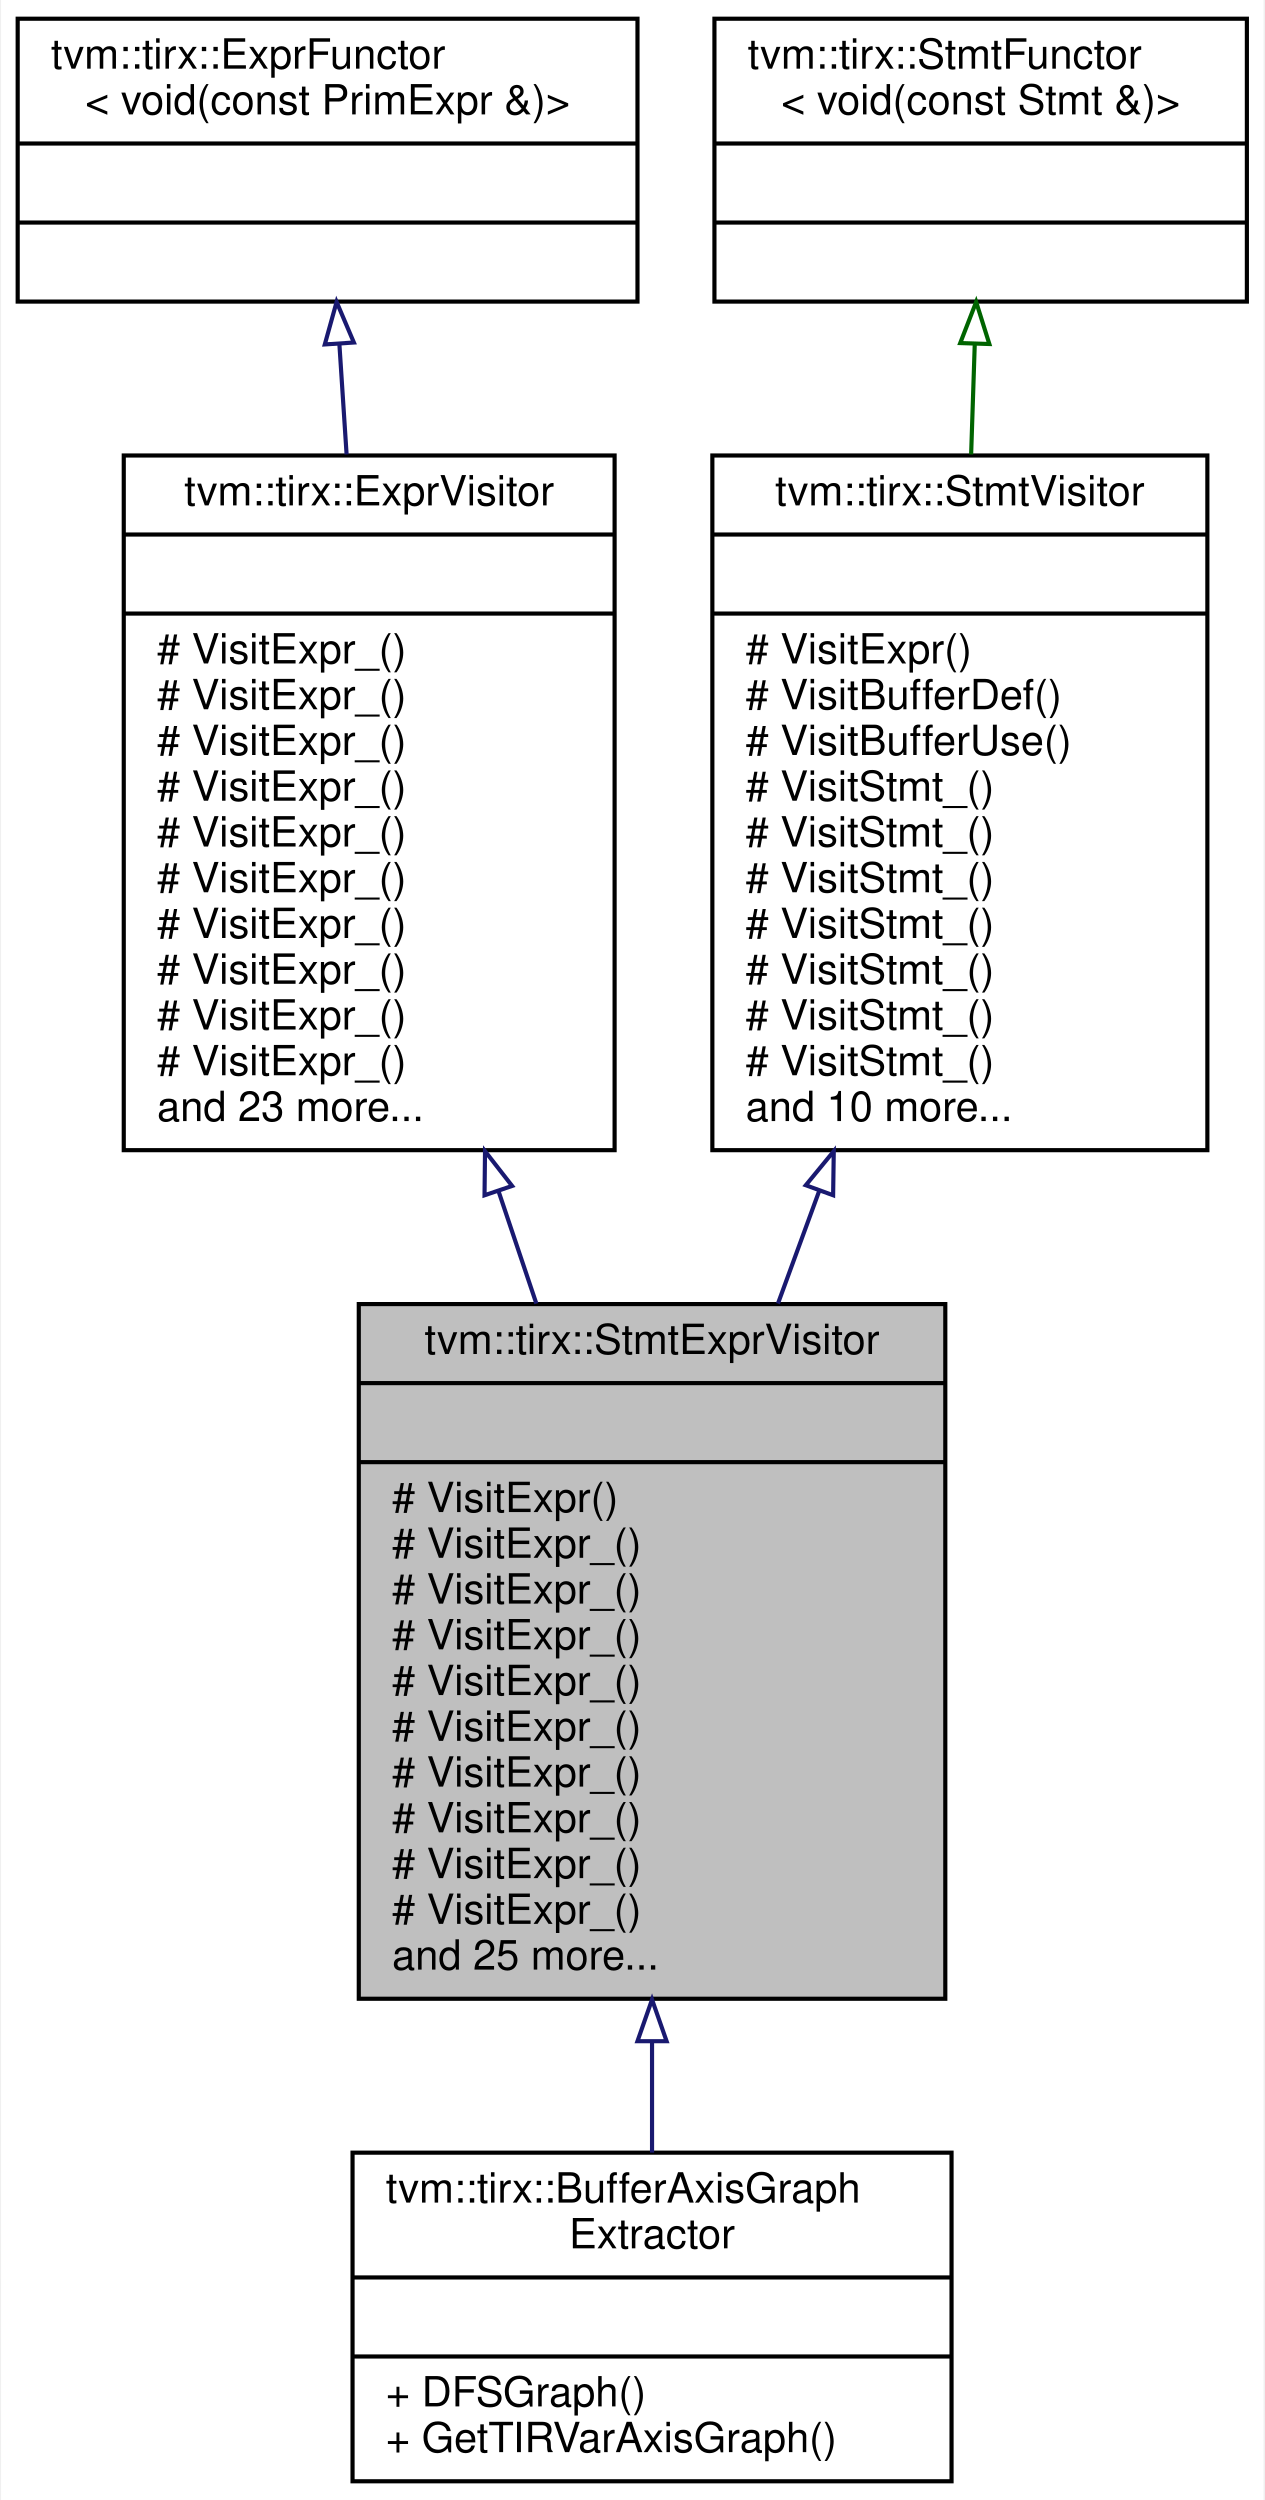
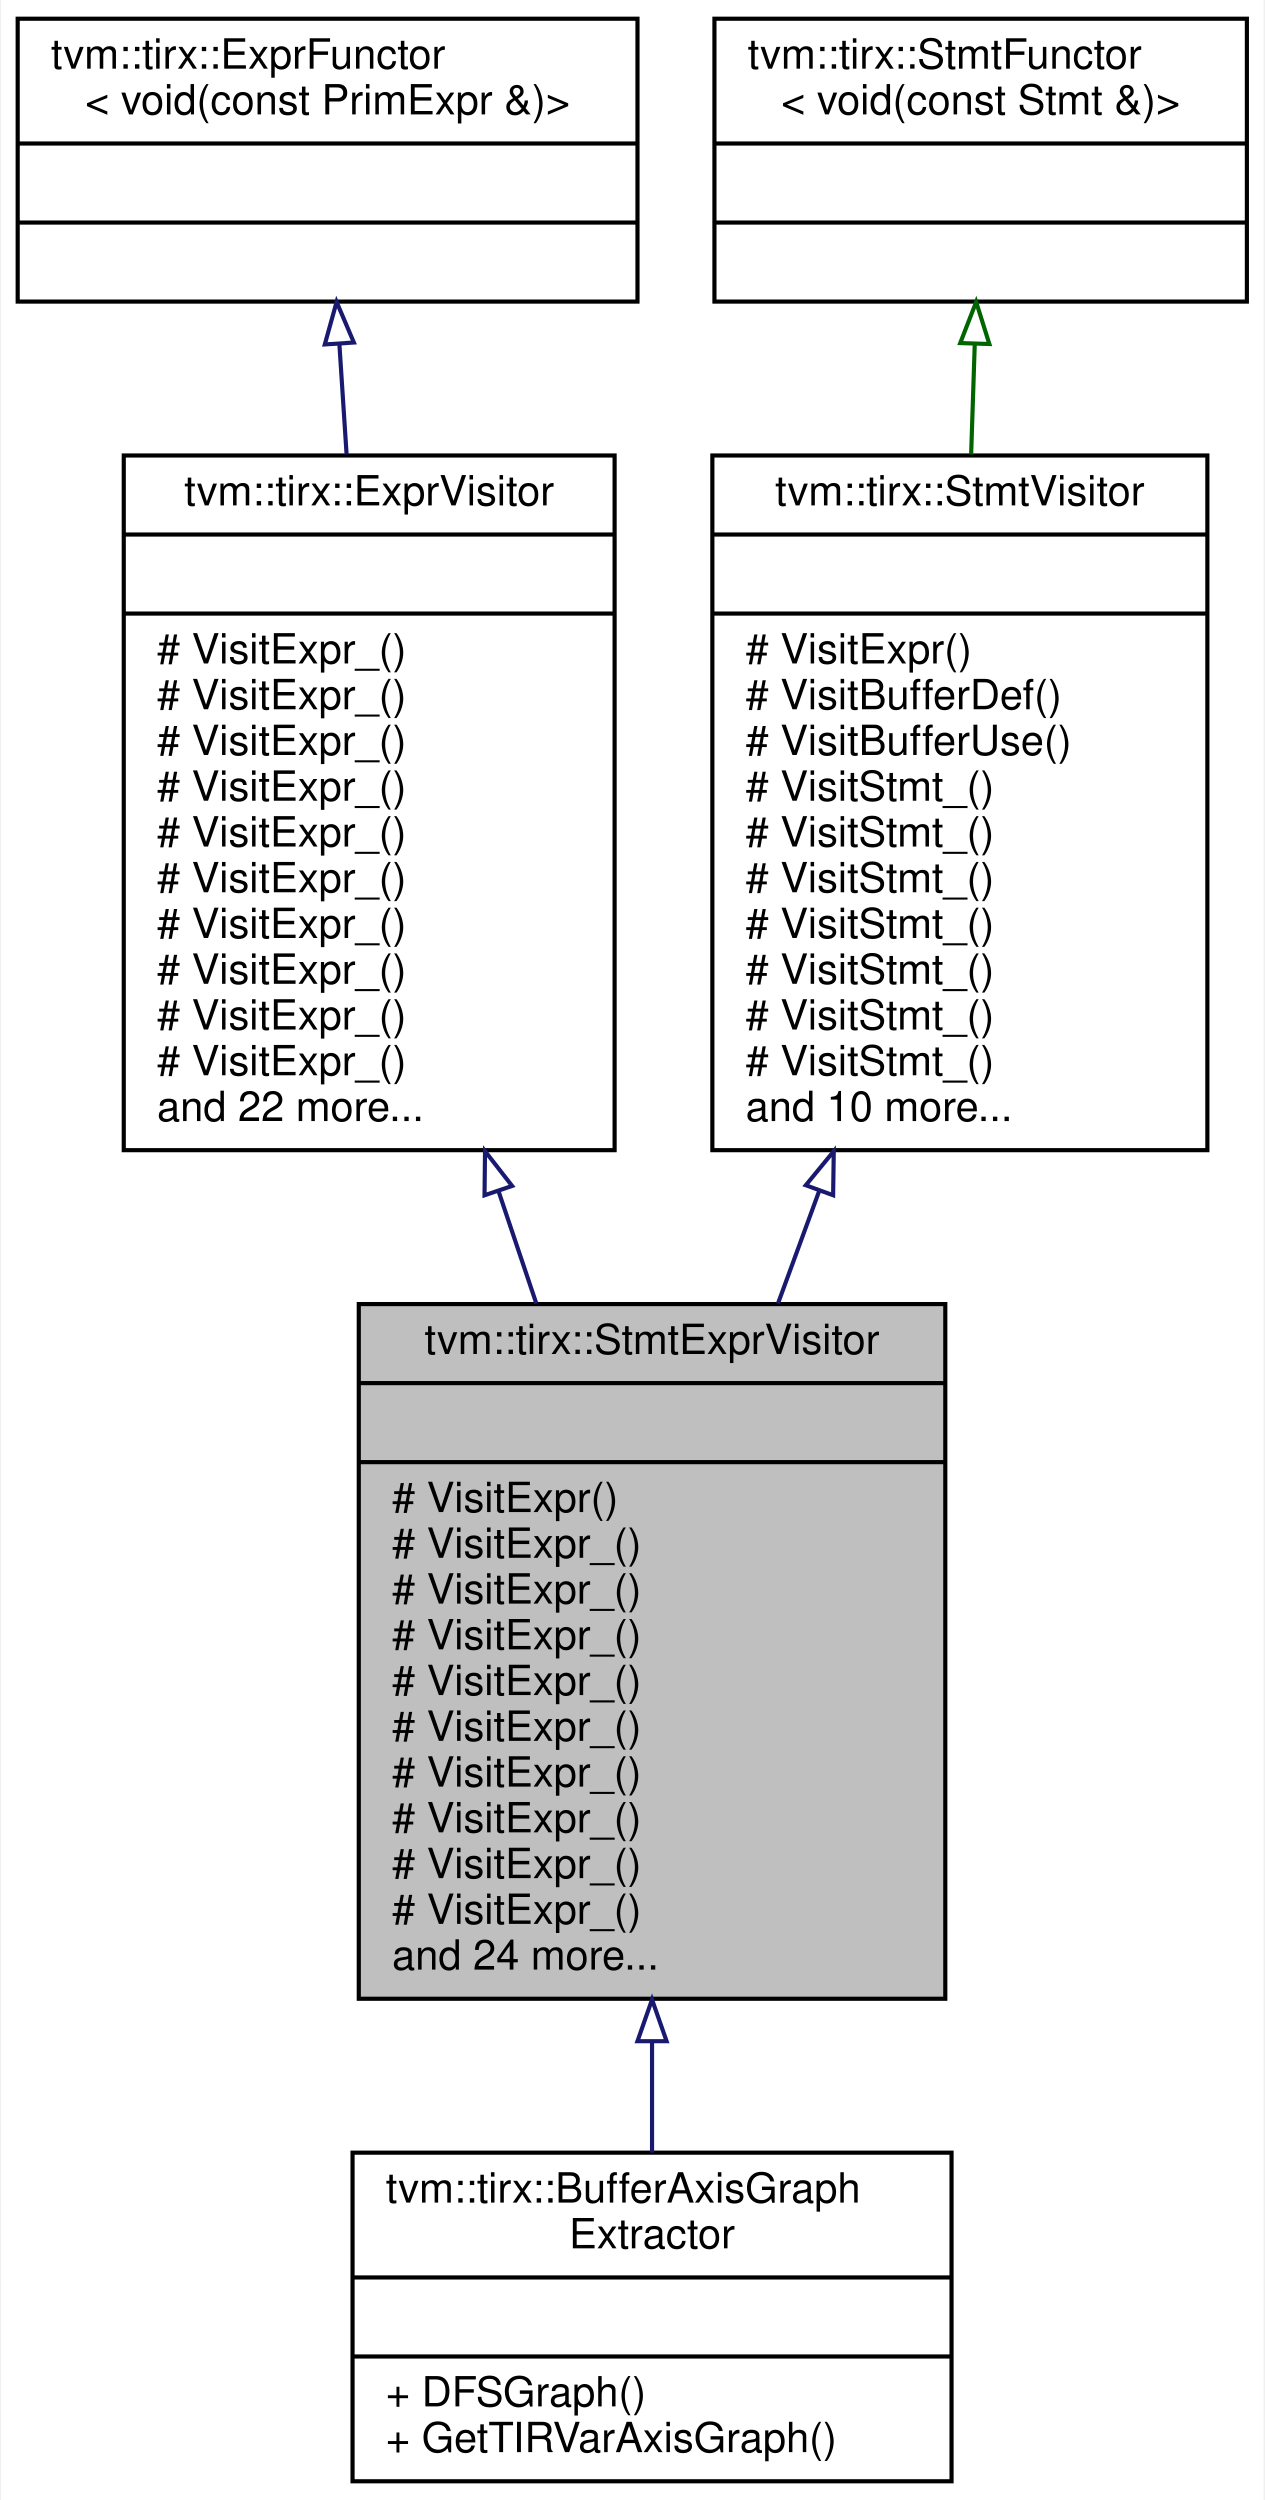
<svg xmlns="http://www.w3.org/2000/svg" xmlns:xlink="http://www.w3.org/1999/xlink" width="304pt" height="601pt" viewBox="0.00 0.00 303.50 601.00">
  <g id="graph0" class="graph" transform="scale(1 1) rotate(0) translate(4 597)">
    <polygon fill="white" stroke="transparent" points="-4,4 -4,-597 299.5,-597 299.5,4 -4,4" />
    <g id="node1" class="node">
      <g id="a_node1">
        <a xlink:title="Visitor that recursively visit stmts and exprs on them.">
          <polygon fill="#bfbfbf" stroke="black" points="82,-116.5 82,-283.5 223,-283.5 223,-116.5 82,-116.5" />
          <text text-anchor="middle" x="152.5" y="-271.5" font-family="Helvetica,sans-Serif" font-size="10.00">tvm::tirx::StmtExprVisitor</text>
          <polyline fill="none" stroke="black" points="82,-264.5 223,-264.5 " />
          <text text-anchor="middle" x="152.5" y="-252.5" font-family="Helvetica,sans-Serif" font-size="10.00"> </text>
          <polyline fill="none" stroke="black" points="82,-245.5 223,-245.5 " />
          <text text-anchor="start" x="90" y="-233.5" font-family="Helvetica,sans-Serif" font-size="10.00"># VisitExpr()</text>
          <text text-anchor="start" x="90" y="-222.5" font-family="Helvetica,sans-Serif" font-size="10.00"># VisitExpr_()</text>
          <text text-anchor="start" x="90" y="-211.5" font-family="Helvetica,sans-Serif" font-size="10.00"># VisitExpr_()</text>
          <text text-anchor="start" x="90" y="-200.5" font-family="Helvetica,sans-Serif" font-size="10.00"># VisitExpr_()</text>
          <text text-anchor="start" x="90" y="-189.5" font-family="Helvetica,sans-Serif" font-size="10.00"># VisitExpr_()</text>
          <text text-anchor="start" x="90" y="-178.5" font-family="Helvetica,sans-Serif" font-size="10.00"># VisitExpr_()</text>
          <text text-anchor="start" x="90" y="-167.5" font-family="Helvetica,sans-Serif" font-size="10.00"># VisitExpr_()</text>
          <text text-anchor="start" x="90" y="-156.5" font-family="Helvetica,sans-Serif" font-size="10.00"># VisitExpr_()</text>
          <text text-anchor="start" x="90" y="-145.5" font-family="Helvetica,sans-Serif" font-size="10.00"># VisitExpr_()</text>
          <text text-anchor="start" x="90" y="-134.5" font-family="Helvetica,sans-Serif" font-size="10.00"># VisitExpr_()</text>
-           <text text-anchor="start" x="90" y="-123.5" font-family="Helvetica,sans-Serif" font-size="10.00">and 25 more...</text>
+           <text text-anchor="start" x="90" y="-123.5" font-family="Helvetica,sans-Serif" font-size="10.00">and 24 more...</text>
        </a>
      </g>
    </g>
    <g id="node6" class="node">
      <g id="a_node6">
        <a xlink:href="classtvm_1_1tirx_1_1BufferAxisGraphExtractor.html" target="_top" xlink:title="Construct an axis group graph from a PrimFunc. Two buffer axis are connected if they are accessed by ...">
          <polygon fill="white" stroke="black" points="80.5,-0.5 80.5,-79.5 224.5,-79.5 224.5,-0.5 80.5,-0.5" />
          <text text-anchor="start" x="88.5" y="-67.5" font-family="Helvetica,sans-Serif" font-size="10.00">tvm::tirx::BufferAxisGraph</text>
          <text text-anchor="middle" x="152.5" y="-56.5" font-family="Helvetica,sans-Serif" font-size="10.00">Extractor</text>
          <polyline fill="none" stroke="black" points="80.5,-49.5 224.5,-49.5 " />
          <text text-anchor="middle" x="152.5" y="-37.5" font-family="Helvetica,sans-Serif" font-size="10.00"> </text>
          <polyline fill="none" stroke="black" points="80.5,-30.5 224.5,-30.5 " />
          <text text-anchor="start" x="88.5" y="-18.5" font-family="Helvetica,sans-Serif" font-size="10.00">+ DFSGraph()</text>
          <text text-anchor="start" x="88.5" y="-7.5" font-family="Helvetica,sans-Serif" font-size="10.00">+ GetTIRVarAxisGraph()</text>
        </a>
      </g>
    </g>
    <g id="edge5" class="edge">
      <path fill="none" stroke="midnightblue" d="M152.5,-106.12C152.5,-96.81 152.5,-87.76 152.5,-79.52" />
      <polygon fill="none" stroke="midnightblue" points="149,-106.3 152.5,-116.3 156,-106.3 149,-106.3" />
    </g>
    <g id="node2" class="node">
      <g id="a_node2">
        <a xlink:href="classtvm_1_1tirx_1_1ExprVisitor.html" target="_top" xlink:title="ExprVisitor.">
          <polygon fill="white" stroke="black" points="25.5,-320.5 25.5,-487.5 143.5,-487.5 143.5,-320.5 25.5,-320.5" />
          <text text-anchor="middle" x="84.5" y="-475.5" font-family="Helvetica,sans-Serif" font-size="10.00">tvm::tirx::ExprVisitor</text>
          <polyline fill="none" stroke="black" points="25.5,-468.5 143.5,-468.5 " />
          <text text-anchor="middle" x="84.5" y="-456.5" font-family="Helvetica,sans-Serif" font-size="10.00"> </text>
          <polyline fill="none" stroke="black" points="25.5,-449.5 143.5,-449.5 " />
          <text text-anchor="start" x="33.5" y="-437.5" font-family="Helvetica,sans-Serif" font-size="10.00"># VisitExpr_()</text>
          <text text-anchor="start" x="33.5" y="-426.5" font-family="Helvetica,sans-Serif" font-size="10.00"># VisitExpr_()</text>
          <text text-anchor="start" x="33.5" y="-415.5" font-family="Helvetica,sans-Serif" font-size="10.00"># VisitExpr_()</text>
          <text text-anchor="start" x="33.5" y="-404.5" font-family="Helvetica,sans-Serif" font-size="10.00"># VisitExpr_()</text>
          <text text-anchor="start" x="33.5" y="-393.5" font-family="Helvetica,sans-Serif" font-size="10.00"># VisitExpr_()</text>
          <text text-anchor="start" x="33.5" y="-382.5" font-family="Helvetica,sans-Serif" font-size="10.00"># VisitExpr_()</text>
          <text text-anchor="start" x="33.5" y="-371.5" font-family="Helvetica,sans-Serif" font-size="10.00"># VisitExpr_()</text>
          <text text-anchor="start" x="33.5" y="-360.5" font-family="Helvetica,sans-Serif" font-size="10.00"># VisitExpr_()</text>
          <text text-anchor="start" x="33.5" y="-349.5" font-family="Helvetica,sans-Serif" font-size="10.00"># VisitExpr_()</text>
          <text text-anchor="start" x="33.5" y="-338.5" font-family="Helvetica,sans-Serif" font-size="10.00"># VisitExpr_()</text>
-           <text text-anchor="start" x="33.5" y="-327.5" font-family="Helvetica,sans-Serif" font-size="10.00">and 23 more...</text>
+           <text text-anchor="start" x="33.5" y="-327.5" font-family="Helvetica,sans-Serif" font-size="10.00">and 22 more...</text>
        </a>
      </g>
    </g>
    <g id="edge1" class="edge">
      <path fill="none" stroke="midnightblue" d="M115.62,-310.56C118.64,-301.57 121.7,-292.49 124.69,-283.62" />
      <polygon fill="none" stroke="midnightblue" points="112.23,-309.66 112.35,-320.26 118.86,-311.9 112.23,-309.66" />
    </g>
    <g id="node3" class="node">
      <g id="a_node3">
        <a xlink:href="classtvm_1_1tirx_1_1ExprFunctor.html" target="_top" xlink:title=" ">
          <polygon fill="white" stroke="black" points="0,-524.5 0,-592.5 149,-592.5 149,-524.5 0,-524.5" />
          <text text-anchor="start" x="8" y="-580.5" font-family="Helvetica,sans-Serif" font-size="10.00">tvm::tirx::ExprFunctor</text>
          <text text-anchor="middle" x="74.5" y="-569.5" font-family="Helvetica,sans-Serif" font-size="10.00">&lt; void(const PrimExpr &amp;)&gt;</text>
          <polyline fill="none" stroke="black" points="0,-562.5 149,-562.5 " />
          <text text-anchor="middle" x="74.5" y="-550.5" font-family="Helvetica,sans-Serif" font-size="10.00"> </text>
          <polyline fill="none" stroke="black" points="0,-543.5 149,-543.5 " />
          <text text-anchor="middle" x="74.5" y="-531.5" font-family="Helvetica,sans-Serif" font-size="10.00"> </text>
        </a>
      </g>
    </g>
    <g id="edge2" class="edge">
      <path fill="none" stroke="midnightblue" d="M77.34,-514.23C77.88,-505.88 78.47,-496.89 79.07,-487.76" />
      <polygon fill="none" stroke="midnightblue" points="73.83,-514.2 76.67,-524.41 80.82,-514.66 73.83,-514.2" />
    </g>
    <g id="node4" class="node">
      <g id="a_node4">
        <a xlink:href="classtvm_1_1tirx_1_1StmtVisitor.html" target="_top" xlink:title="StmtVisitor.">
          <polygon fill="white" stroke="black" points="167,-320.5 167,-487.5 286,-487.5 286,-320.5 167,-320.5" />
          <text text-anchor="middle" x="226.5" y="-475.5" font-family="Helvetica,sans-Serif" font-size="10.00">tvm::tirx::StmtVisitor</text>
          <polyline fill="none" stroke="black" points="167,-468.5 286,-468.5 " />
          <text text-anchor="middle" x="226.5" y="-456.5" font-family="Helvetica,sans-Serif" font-size="10.00"> </text>
          <polyline fill="none" stroke="black" points="167,-449.5 286,-449.5 " />
          <text text-anchor="start" x="175" y="-437.5" font-family="Helvetica,sans-Serif" font-size="10.00"># VisitExpr()</text>
          <text text-anchor="start" x="175" y="-426.5" font-family="Helvetica,sans-Serif" font-size="10.00"># VisitBufferDef()</text>
          <text text-anchor="start" x="175" y="-415.5" font-family="Helvetica,sans-Serif" font-size="10.00"># VisitBufferUse()</text>
          <text text-anchor="start" x="175" y="-404.5" font-family="Helvetica,sans-Serif" font-size="10.00"># VisitStmt_()</text>
          <text text-anchor="start" x="175" y="-393.5" font-family="Helvetica,sans-Serif" font-size="10.00"># VisitStmt_()</text>
          <text text-anchor="start" x="175" y="-382.5" font-family="Helvetica,sans-Serif" font-size="10.00"># VisitStmt_()</text>
          <text text-anchor="start" x="175" y="-371.5" font-family="Helvetica,sans-Serif" font-size="10.00"># VisitStmt_()</text>
          <text text-anchor="start" x="175" y="-360.5" font-family="Helvetica,sans-Serif" font-size="10.00"># VisitStmt_()</text>
          <text text-anchor="start" x="175" y="-349.5" font-family="Helvetica,sans-Serif" font-size="10.00"># VisitStmt_()</text>
          <text text-anchor="start" x="175" y="-338.5" font-family="Helvetica,sans-Serif" font-size="10.00"># VisitStmt_()</text>
          <text text-anchor="start" x="175" y="-327.5" font-family="Helvetica,sans-Serif" font-size="10.00">and 10 more...</text>
        </a>
      </g>
    </g>
    <g id="edge3" class="edge">
      <path fill="none" stroke="midnightblue" d="M192.74,-310.84C189.41,-301.76 186.05,-292.59 182.77,-283.62" />
      <polygon fill="none" stroke="midnightblue" points="189.46,-312.07 196.19,-320.26 196.03,-309.66 189.46,-312.07" />
    </g>
    <g id="node5" class="node">
      <g id="a_node5">
        <a xlink:href="classtvm_1_1tirx_1_1StmtFunctor.html" target="_top" xlink:title=" ">
          <polygon fill="white" stroke="black" points="167.5,-524.5 167.5,-592.5 295.5,-592.5 295.5,-524.5 167.5,-524.5" />
          <text text-anchor="start" x="175.5" y="-580.5" font-family="Helvetica,sans-Serif" font-size="10.00">tvm::tirx::StmtFunctor</text>
          <text text-anchor="middle" x="231.5" y="-569.5" font-family="Helvetica,sans-Serif" font-size="10.00">&lt; void(const Stmt &amp;)&gt;</text>
          <polyline fill="none" stroke="black" points="167.5,-562.5 295.5,-562.5 " />
          <text text-anchor="middle" x="231.5" y="-550.5" font-family="Helvetica,sans-Serif" font-size="10.00"> </text>
          <polyline fill="none" stroke="black" points="167.5,-543.5 295.5,-543.5 " />
          <text text-anchor="middle" x="231.5" y="-531.5" font-family="Helvetica,sans-Serif" font-size="10.00"> </text>
        </a>
      </g>
    </g>
    <g id="edge4" class="edge">
      <path fill="none" stroke="darkgreen" d="M230.08,-514.23C229.81,-505.88 229.51,-496.89 229.21,-487.76" />
      <polygon fill="none" stroke="darkgreen" points="226.59,-514.53 230.42,-524.41 233.59,-514.3 226.59,-514.53" />
    </g>
  </g>
</svg>
